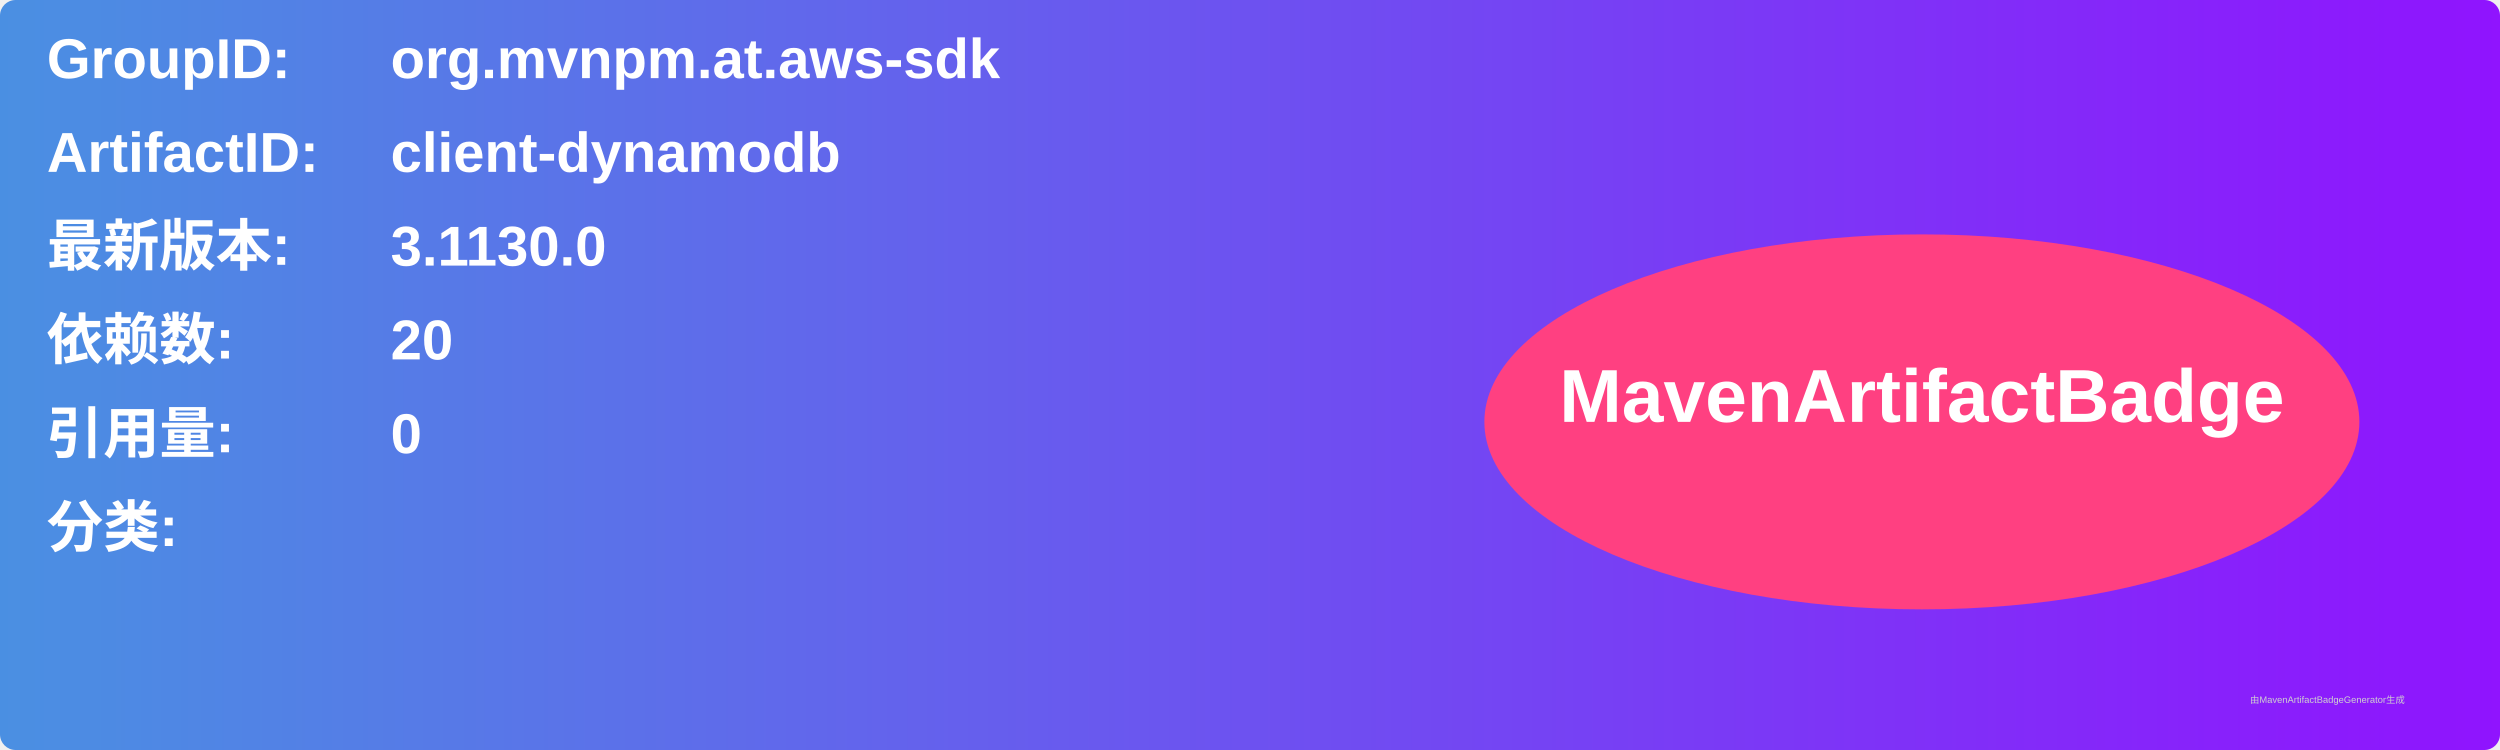
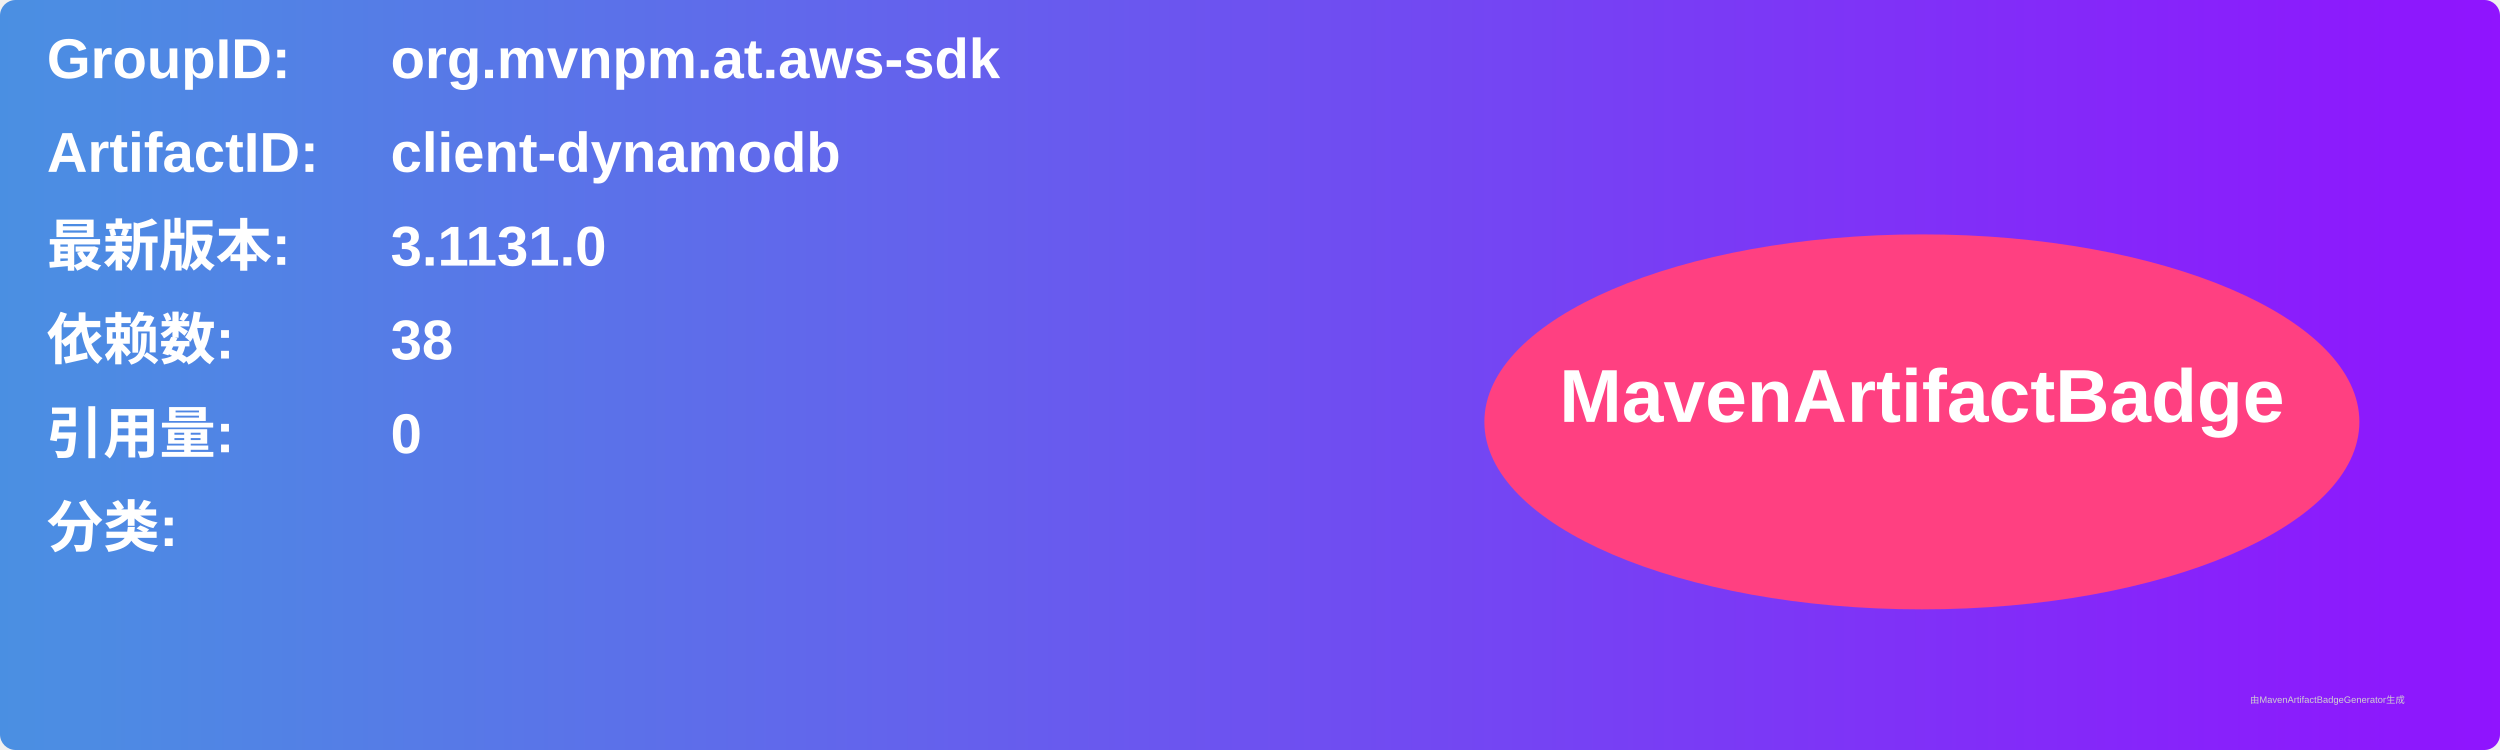
<svg xmlns="http://www.w3.org/2000/svg" width="800" height="240" viewBox="0 0 800 240">
  <linearGradient id="grad" x1="0%" y1="0%" x2="100%" y2="0%">
    <stop offset="0%" stop-color="#4a90e2" />
    <stop offset="100%" stop-color="#9013fe" />
  </linearGradient>
  <rect width="100%" height="100%" rx="5" ry="5" fill="url(#grad)" />
  <g transform="translate(15, 15)">
    <text x="0" y="10" font-family="Arial" font-size="18" fill="white" font-weight="bold" width="260">GroupID:</text>
    <text x="110" y="10" font-family="Arial" font-size="18" fill="white" font-weight="bold" width="460">org.mvnpm.at.aws-sdk</text>
    <text x="0" y="40" font-family="Arial" font-size="18" fill="white" font-weight="bold" width="260">ArtifactID:</text>
    <text x="110" y="40" font-family="Arial" font-size="18" fill="white" font-weight="bold" width="460">client-dynamodb</text>
    <text x="0" y="70" font-family="Arial" font-size="18" fill="white" font-weight="bold">最新版本:</text>
    <text x="110" y="70" font-family="Arial" font-size="18" fill="white" font-weight="bold">
-       <tspan font-weight="bold">3.1130.0</tspan>
+       <tspan font-weight="bold">3.1131.0</tspan>
    </text>
    <text x="0" y="100" font-family="Arial" font-size="18" fill="white" font-weight="bold">依赖数: </text>
    <text x="110" y="100" font-family="Arial" font-size="18" fill="white">
-       <tspan font-weight="bold">20</tspan>
+       <tspan font-weight="bold">38</tspan>
    </text>
    <text x="0" y="130" font-family="Arial" font-size="18" fill="white" font-weight="bold">引用量: </text>
    <text x="110" y="130" font-family="Arial" font-size="18" fill="white">
      <tspan font-weight="bold">0</tspan>
    </text>
    <text x="0" y="160" font-family="Arial" font-size="18" fill="white" font-weight="bold">分类:</text>
    <text x="10" y="190" font-family="Arial" font-size="10" fill="white">
      <tspan font-weight="bold" />
    </text>
    <ellipse cx="600" cy="120" rx="140" ry="60" fill="#ff4081" />
    <text x="600" y="120" text-anchor="middle" font-family="Arial" font-size="24" fill="white" font-weight="bold">MavenArtifactBadge</text>
  </g>
  <text x="720" y="225" font-family="Arial" font-size="3" fill="#d0d0d0">由MavenArtifactBadgeGenerator生成</text>
</svg>
